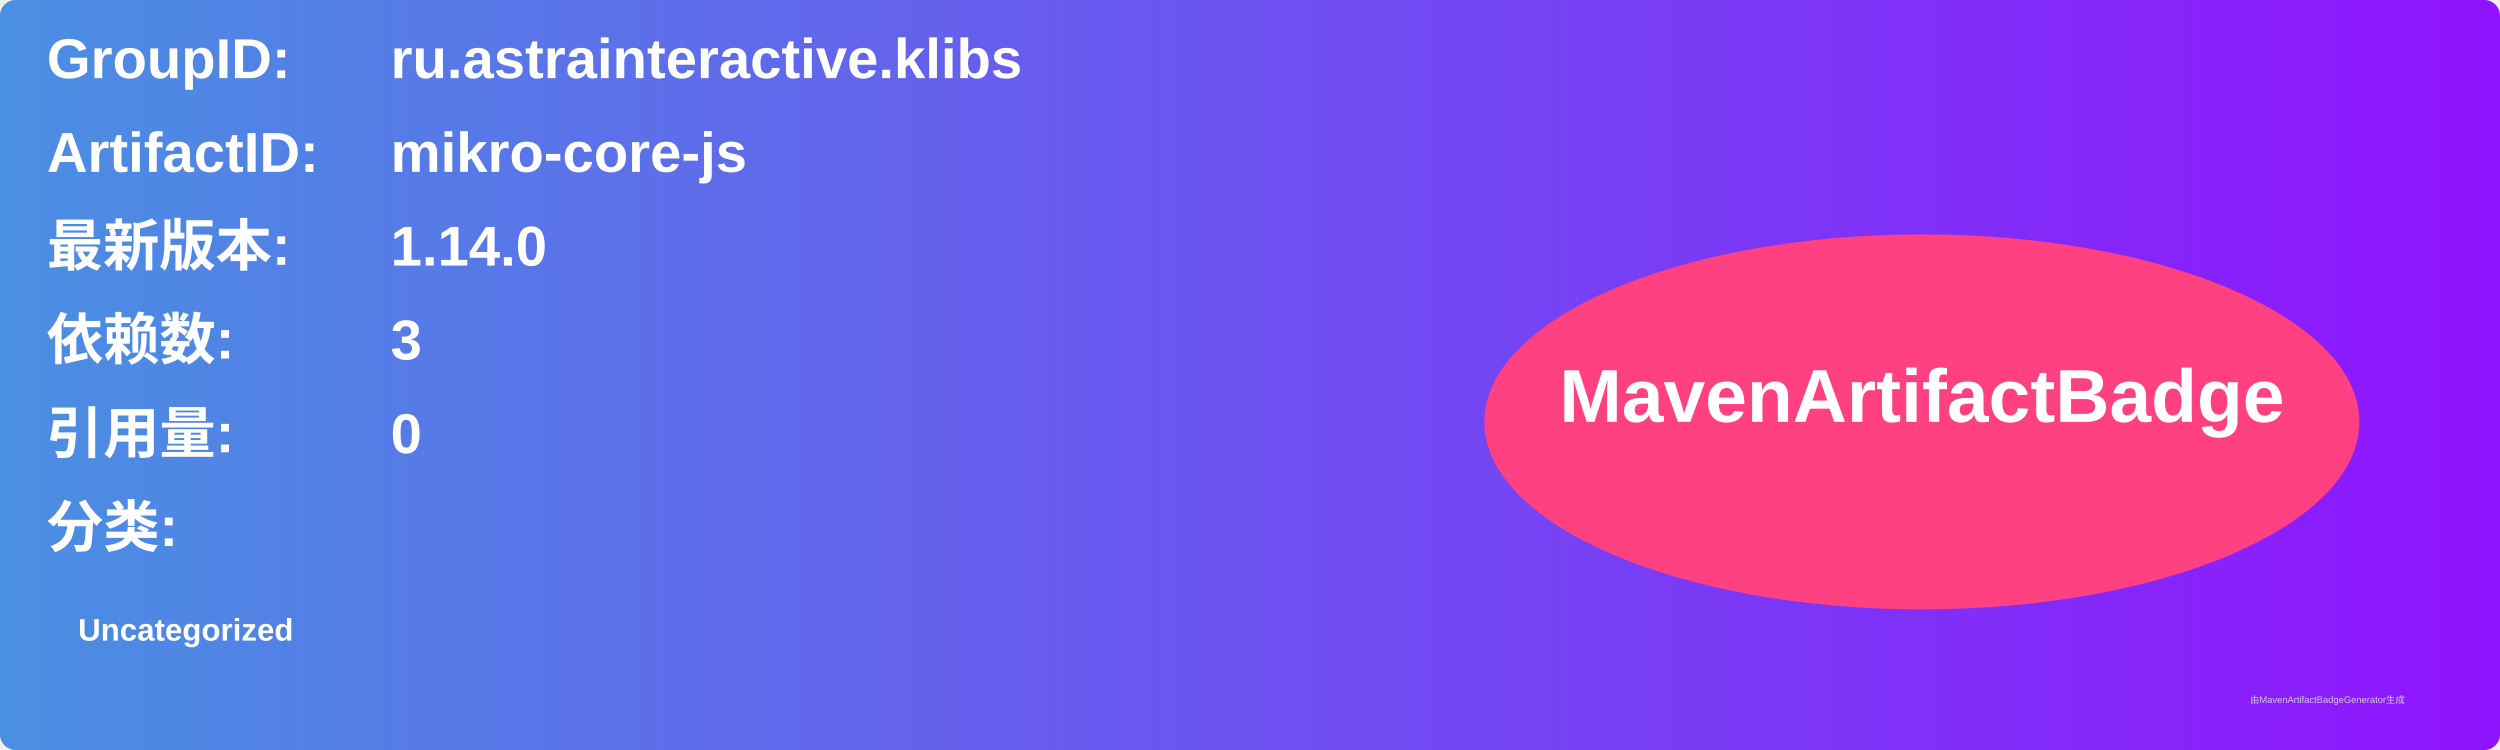
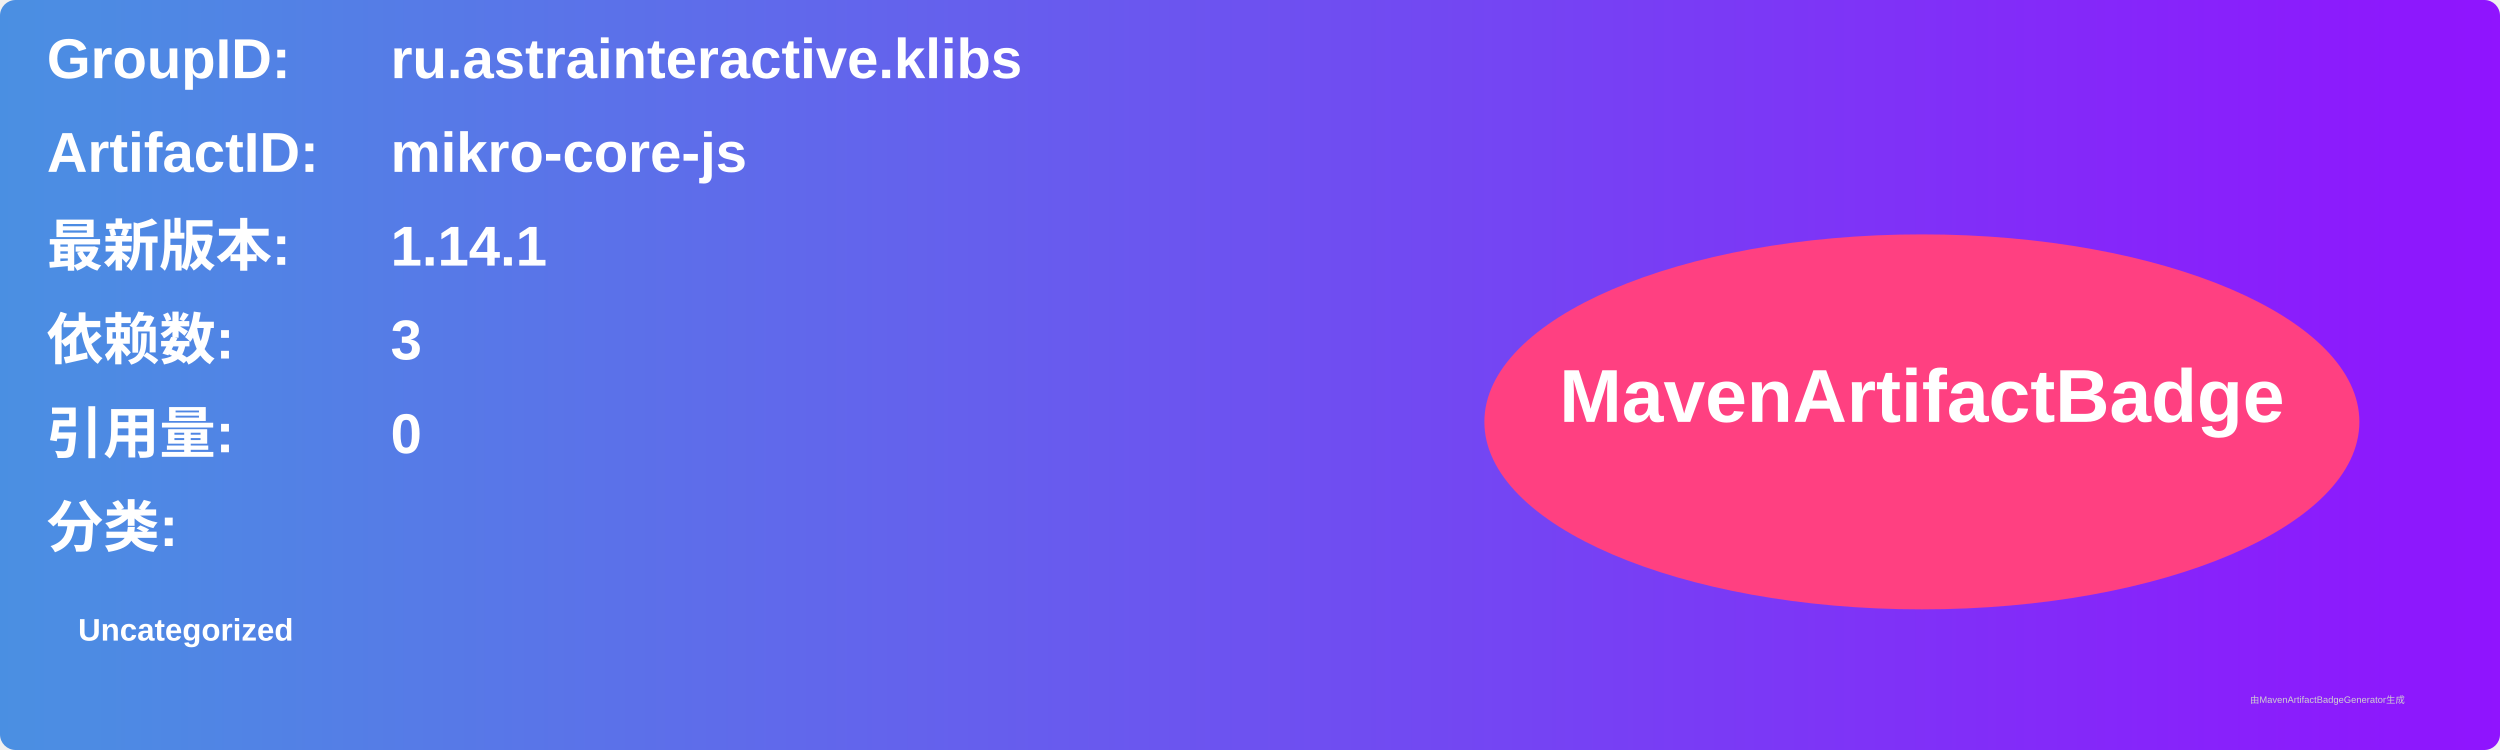
<svg xmlns="http://www.w3.org/2000/svg" width="800" height="240" viewBox="0 0 800 240">
  <linearGradient id="grad" x1="0%" y1="0%" x2="100%" y2="0%">
    <stop offset="0%" stop-color="#4a90e2" />
    <stop offset="100%" stop-color="#9013fe" />
  </linearGradient>
  <rect width="100%" height="100%" rx="5" ry="5" fill="url(#grad)" />
  <g transform="translate(15, 15)">
    <text x="0" y="10" font-family="Arial" font-size="18" fill="white" font-weight="bold" width="260">GroupID:</text>
    <text x="110" y="10" font-family="Arial" font-size="18" fill="white" font-weight="bold" width="460">ru.astrainteractive.klibs</text>
    <text x="0" y="40" font-family="Arial" font-size="18" fill="white" font-weight="bold" width="260">ArtifactID:</text>
    <text x="110" y="40" font-family="Arial" font-size="18" fill="white" font-weight="bold" width="460">mikro-core-js</text>
    <text x="0" y="70" font-family="Arial" font-size="18" fill="white" font-weight="bold">最新版本:</text>
    <text x="110" y="70" font-family="Arial" font-size="18" fill="white" font-weight="bold">
-       <tspan font-weight="bold">1.14.0</tspan>
+       <tspan font-weight="bold">1.14.1</tspan>
    </text>
    <text x="0" y="100" font-family="Arial" font-size="18" fill="white" font-weight="bold">依赖数: </text>
    <text x="110" y="100" font-family="Arial" font-size="18" fill="white">
      <tspan font-weight="bold">3</tspan>
    </text>
    <text x="0" y="130" font-family="Arial" font-size="18" fill="white" font-weight="bold">引用量: </text>
    <text x="110" y="130" font-family="Arial" font-size="18" fill="white">
      <tspan font-weight="bold">0</tspan>
    </text>
    <text x="0" y="160" font-family="Arial" font-size="18" fill="white" font-weight="bold">分类:</text>
    <text x="10" y="190" font-family="Arial" font-size="10" fill="white">
      <tspan font-weight="bold">Uncategorized</tspan>
    </text>
    <ellipse cx="600" cy="120" rx="140" ry="60" fill="#ff4081" />
    <text x="600" y="120" text-anchor="middle" font-family="Arial" font-size="24" fill="white" font-weight="bold">MavenArtifactBadge</text>
  </g>
  <text x="720" y="225" font-family="Arial" font-size="3" fill="#d0d0d0">由MavenArtifactBadgeGenerator生成</text>
</svg>
